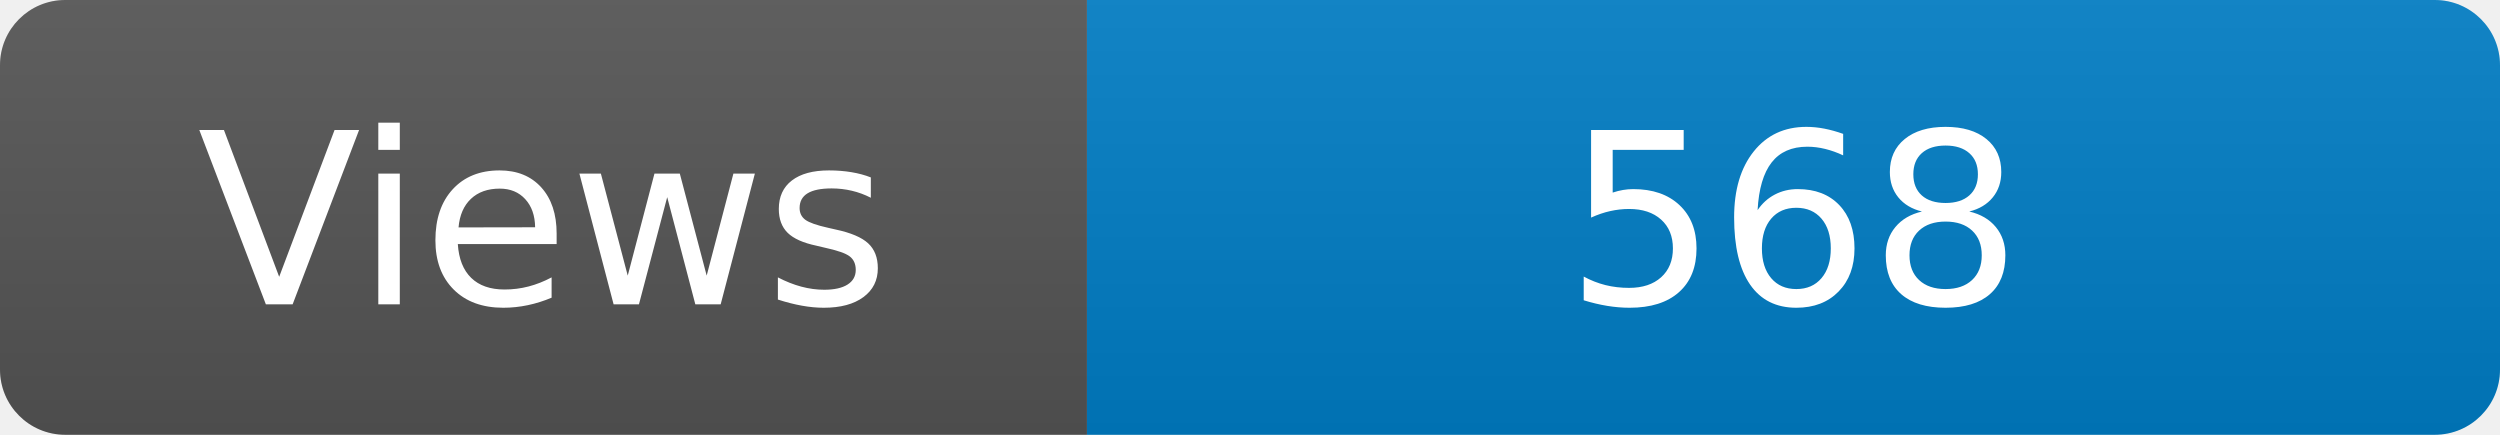
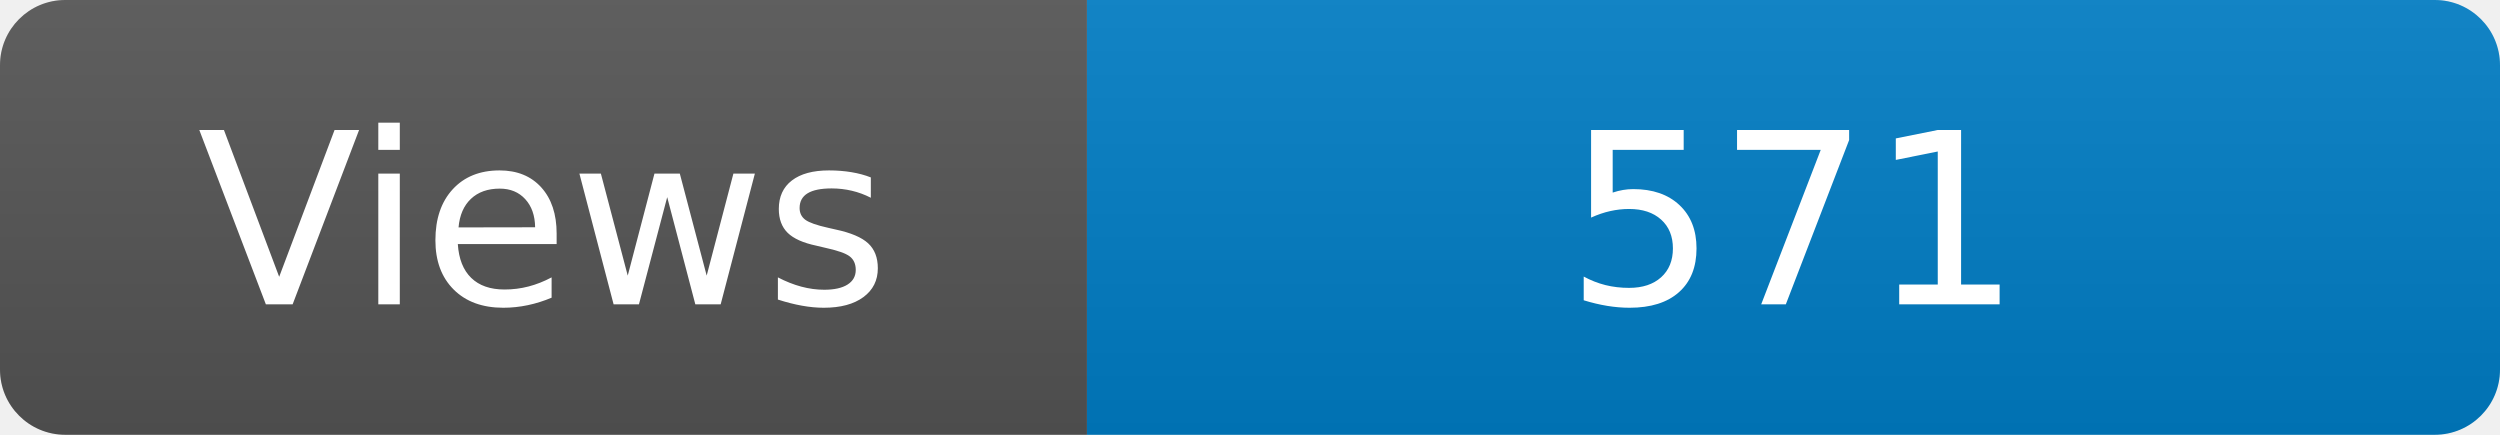
<svg xmlns="http://www.w3.org/2000/svg" width="115" height="20" role="img" aria-label="Maintained?: yes">
  <linearGradient id="s" x2="0" y2="100%">
    <stop offset="0" stop-color="#bbb" stop-opacity=".1" />
    <stop offset="1" stop-opacity=".1" />
  </linearGradient>
  <clipPath id="r">
    <rect width="115" height="20" rx="3" fill="#fff" />
  </clipPath>
  <g clip-path="url(#r)">
    <rect width="50" height="20" fill="#555" />
    <rect x="50" width="160" height="20" fill="#007ec6" />
    <rect width="115" height="20" fill="url(#s)" />
  </g>
  <g fill="#fff" text-anchor="middle" font-family="Verdana,Geneva,DejaVu Sans,sans-serif" font-size="110">
    <text x="250" y="140" transform="scale(.1)" fill="#fff">Views</text>
-     <text x="825" y="140" transform="scale(.1)" fill="#fff">568</text>
+     <text x="825" y="140" transform="scale(.1)" fill="#fff">571</text>
  </g>
</svg>
